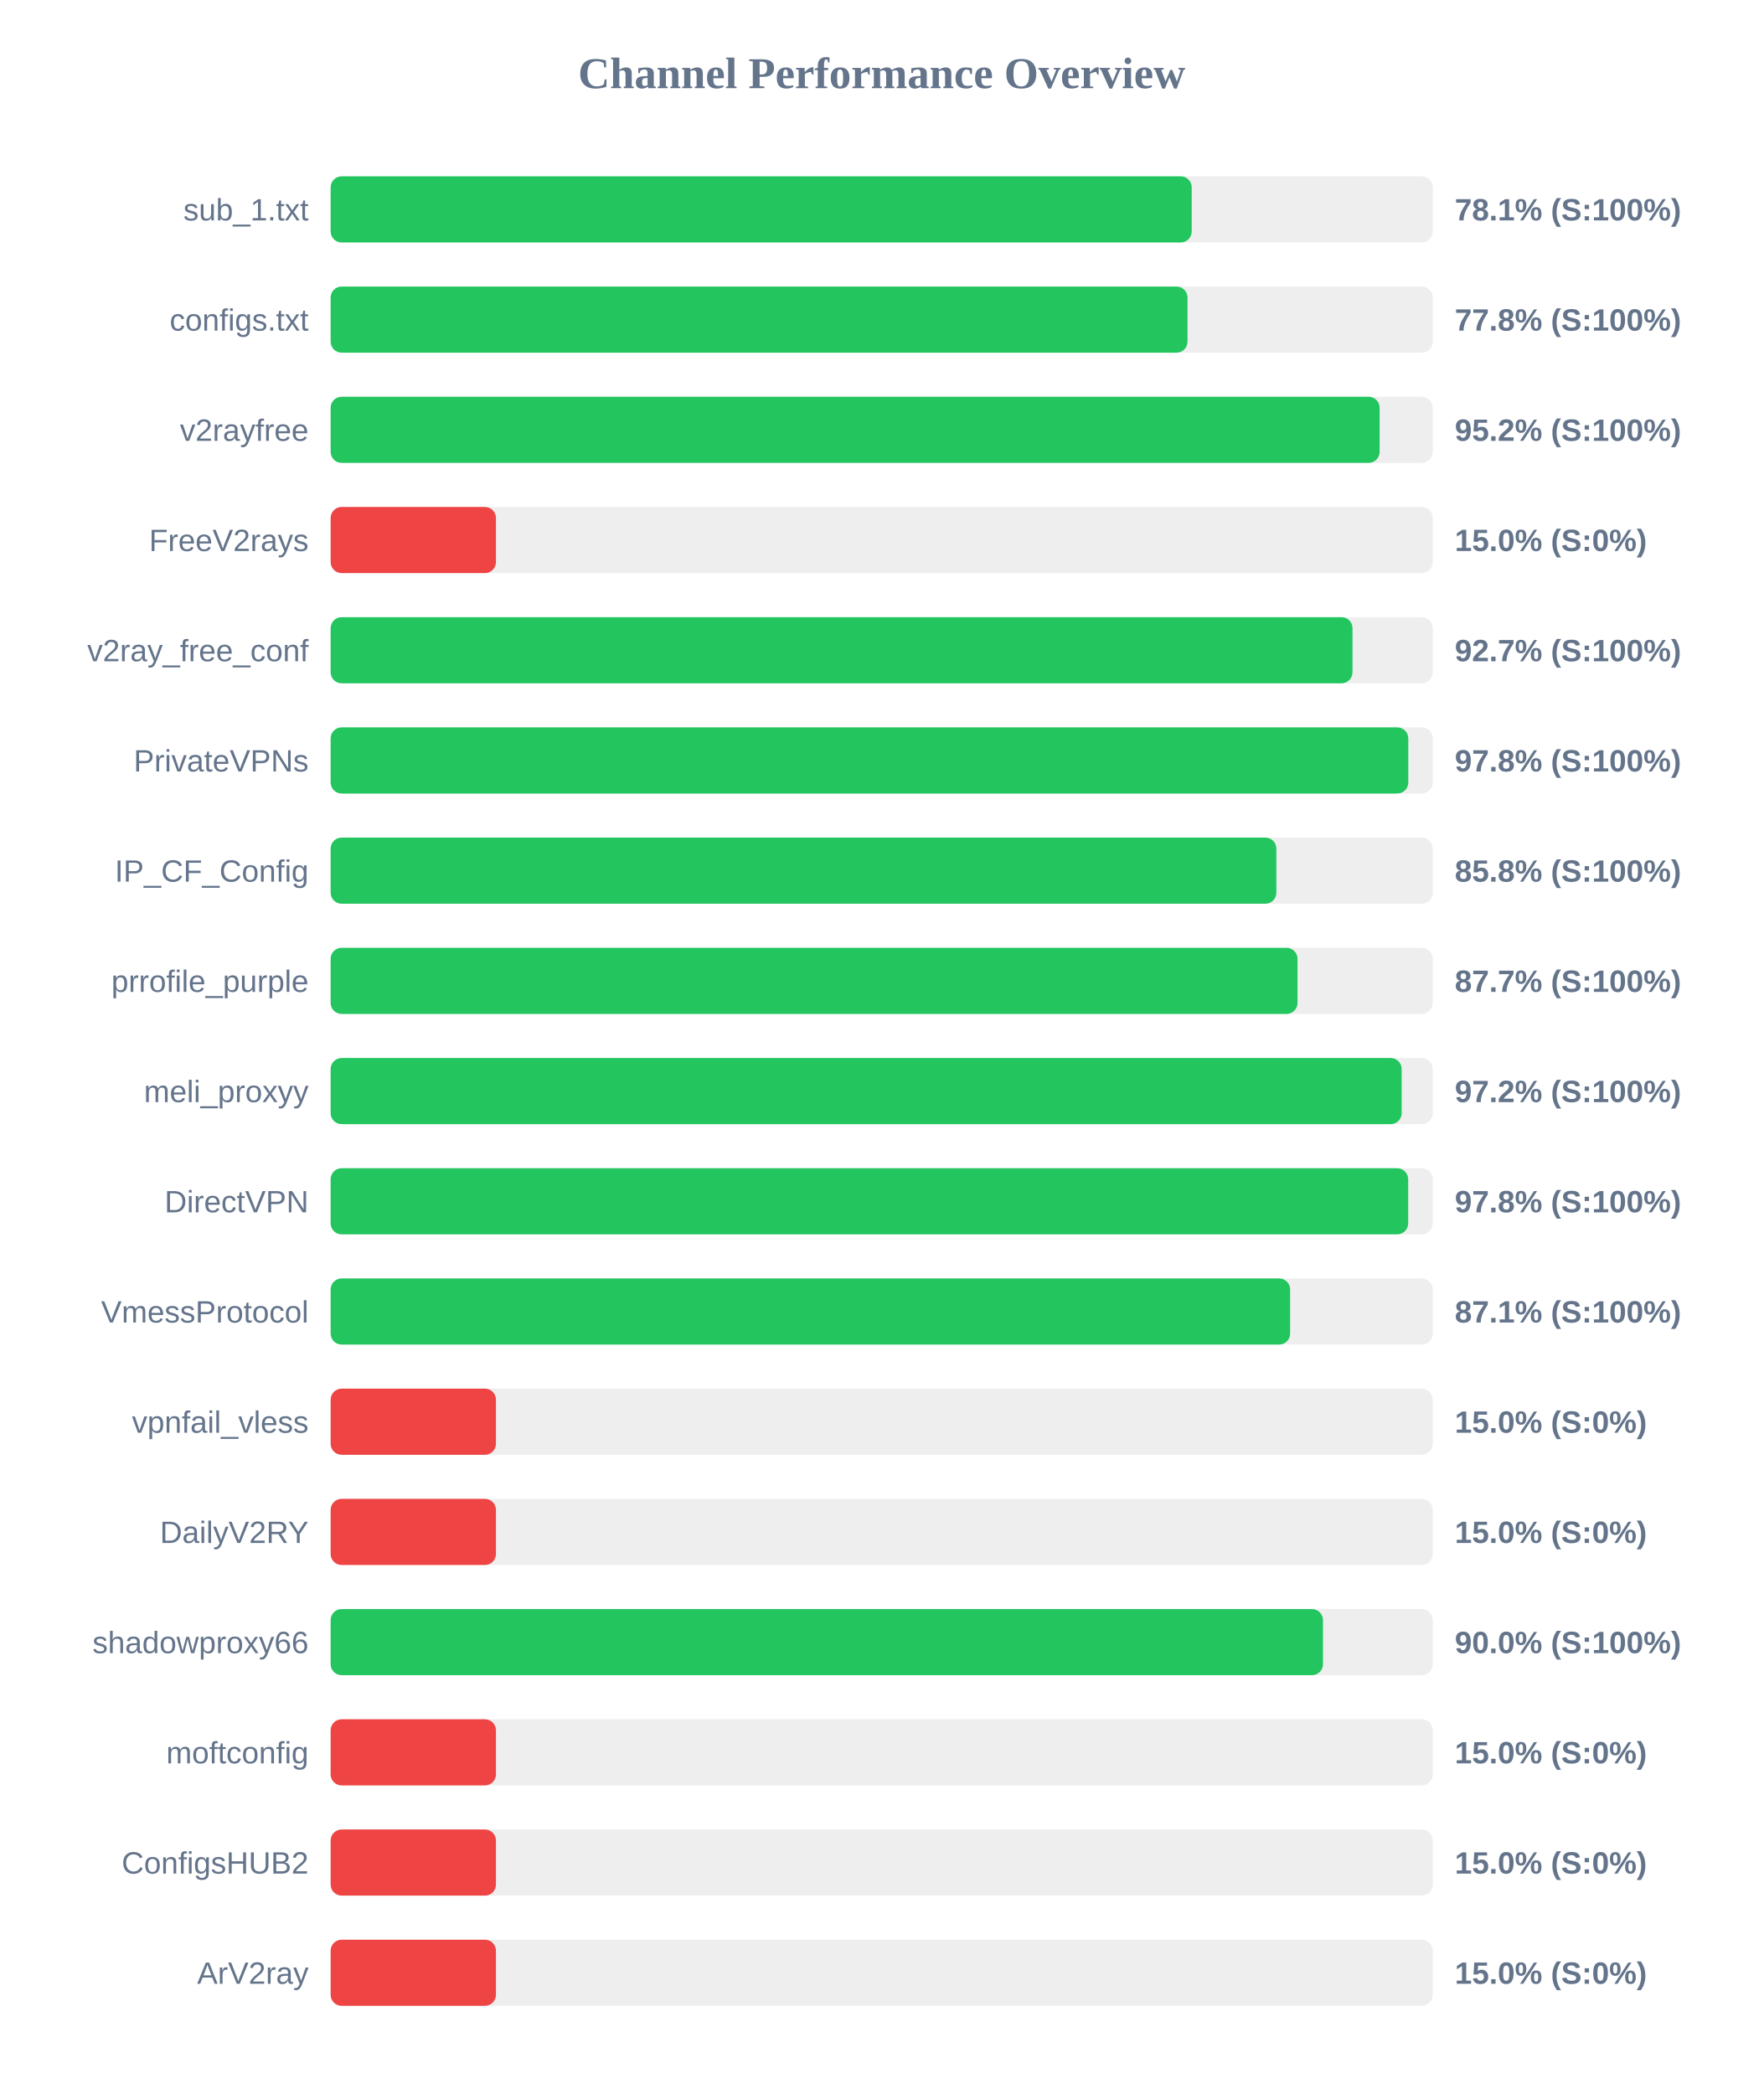
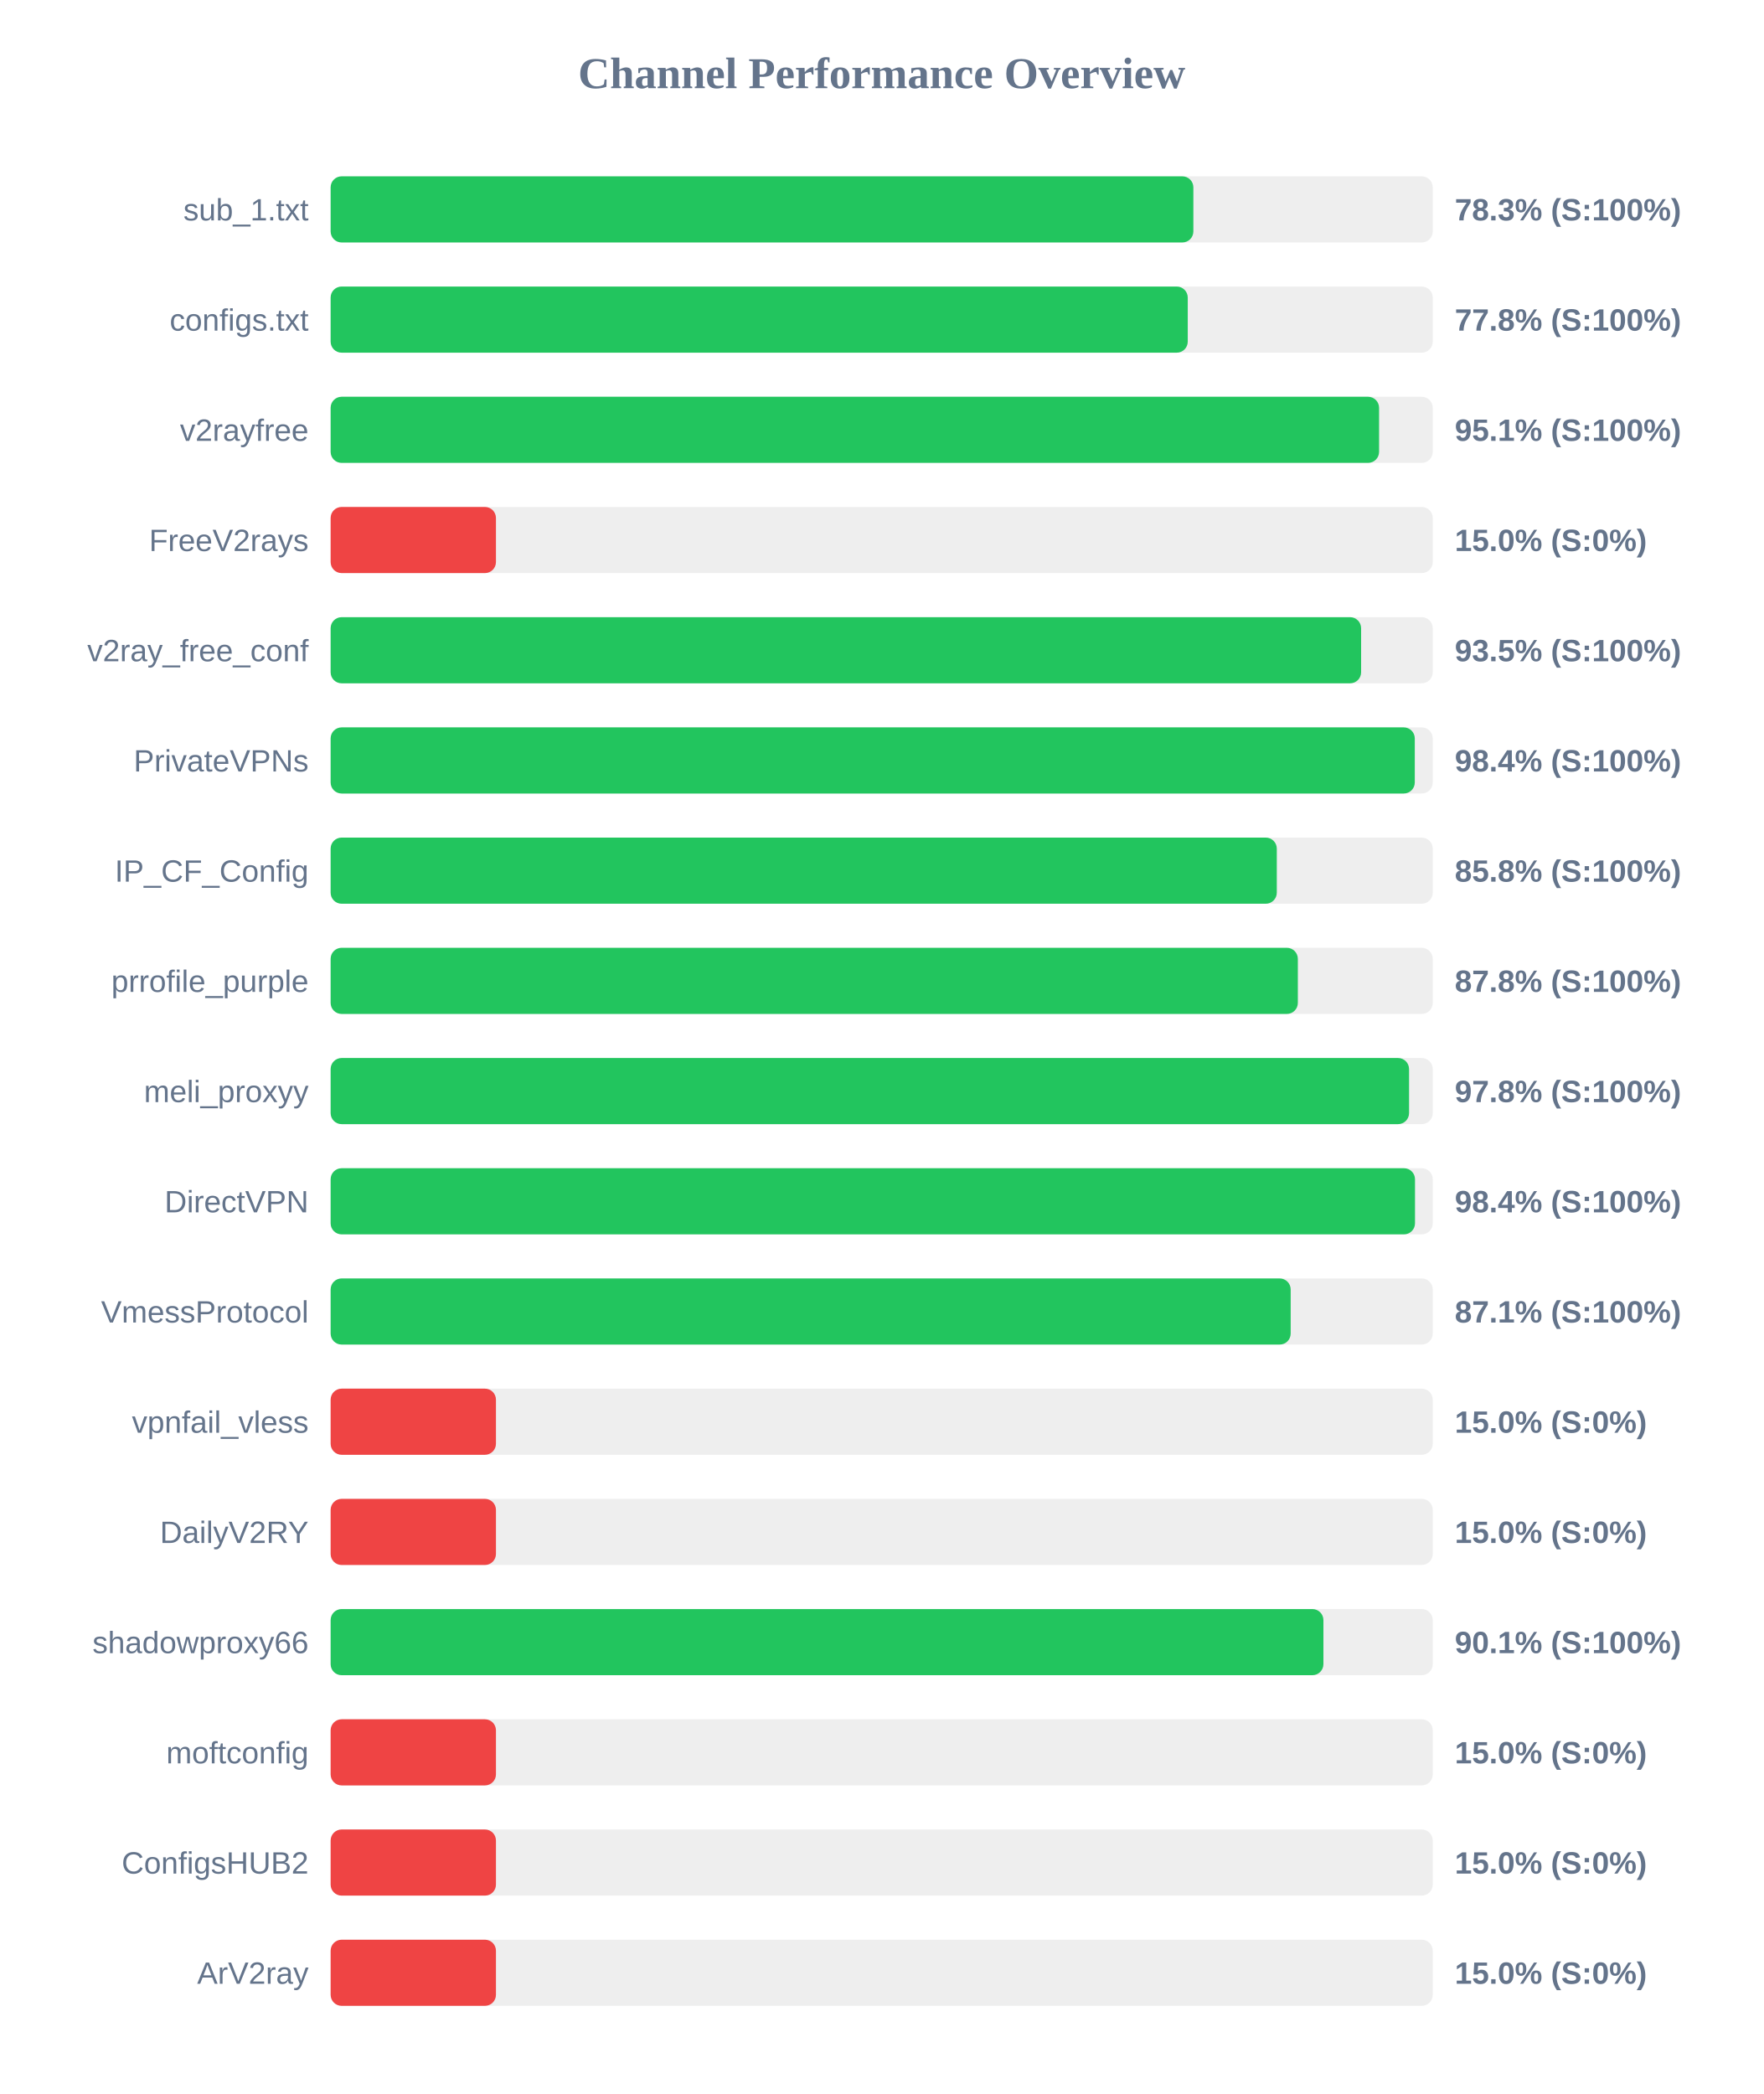
<svg xmlns="http://www.w3.org/2000/svg" width="800" height="950" version="1.1">
  <style>
        .row { font: 14px Arial; fill: #64748b; }
        .score { font: bold 14px Arial; fill: #64748b; }
    </style>
  <text x="400" y="40" text-anchor="middle" font-size="20px" font-weight="bold" fill="#64748b">Channel Performance Overview</text>
  <rect x="150" y="80" width="500" height="30" fill="#eee" rx="5" />
-   <rect x="150" y="80" width="390.65" height="30" fill="#22c55e" rx="5" />
+   <rect x="150" y="80" width="391.4" height="30" fill="#22c55e" rx="5" />
  <text x="140" y="100" text-anchor="end" class="row">sub_1.txt</text>
-   <text x="660" y="100" text-anchor="start" class="score">78.1% (S:100%)</text>
+   <text x="660" y="100" text-anchor="start" class="score">78.3% (S:100%)</text>
  <rect x="150" y="130" width="500" height="30" fill="#eee" rx="5" />
-   <rect x="150" y="130" width="388.75" height="30" fill="#22c55e" rx="5" />
+   <rect x="150" y="130" width="388.85" height="30" fill="#22c55e" rx="5" />
  <text x="140" y="150" text-anchor="end" class="row">configs.txt</text>
  <text x="660" y="150" text-anchor="start" class="score">77.8% (S:100%)</text>
  <rect x="150" y="180" width="500" height="30" fill="#eee" rx="5" />
-   <rect x="150" y="180" width="475.9" height="30" fill="#22c55e" rx="5" />
+   <rect x="150" y="180" width="475.65" height="30" fill="#22c55e" rx="5" />
  <text x="140" y="200" text-anchor="end" class="row">v2rayfree</text>
-   <text x="660" y="200" text-anchor="start" class="score">95.2% (S:100%)</text>
+   <text x="660" y="200" text-anchor="start" class="score">95.1% (S:100%)</text>
  <rect x="150" y="230" width="500" height="30" fill="#eee" rx="5" />
  <rect x="150" y="230" width="75.0" height="30" fill="#ef4444" rx="5" />
  <text x="140" y="250" text-anchor="end" class="row">FreeV2rays</text>
  <text x="660" y="250" text-anchor="start" class="score">15.0% (S:0%)</text>
  <rect x="150" y="280" width="500" height="30" fill="#eee" rx="5" />
-   <rect x="150" y="280" width="463.6" height="30" fill="#22c55e" rx="5" />
+   <rect x="150" y="280" width="467.5" height="30" fill="#22c55e" rx="5" />
  <text x="140" y="300" text-anchor="end" class="row">v2ray_free_conf</text>
-   <text x="660" y="300" text-anchor="start" class="score">92.7% (S:100%)</text>
+   <text x="660" y="300" text-anchor="start" class="score">93.5% (S:100%)</text>
  <rect x="150" y="330" width="500" height="30" fill="#eee" rx="5" />
-   <rect x="150" y="330" width="488.9" height="30" fill="#22c55e" rx="5" />
+   <rect x="150" y="330" width="491.85" height="30" fill="#22c55e" rx="5" />
  <text x="140" y="350" text-anchor="end" class="row">PrivateVPNs</text>
-   <text x="660" y="350" text-anchor="start" class="score">97.8% (S:100%)</text>
+   <text x="660" y="350" text-anchor="start" class="score">98.4% (S:100%)</text>
  <rect x="150" y="380" width="500" height="30" fill="#eee" rx="5" />
-   <rect x="150" y="380" width="429.05" height="30" fill="#22c55e" rx="5" />
+   <rect x="150" y="380" width="429.25" height="30" fill="#22c55e" rx="5" />
  <text x="140" y="400" text-anchor="end" class="row">IP_CF_Config</text>
  <text x="660" y="400" text-anchor="start" class="score">85.8% (S:100%)</text>
  <rect x="150" y="430" width="500" height="30" fill="#eee" rx="5" />
-   <rect x="150" y="430" width="438.65" height="30" fill="#22c55e" rx="5" />
+   <rect x="150" y="430" width="438.8" height="30" fill="#22c55e" rx="5" />
  <text x="140" y="450" text-anchor="end" class="row">prrofile_purple</text>
-   <text x="660" y="450" text-anchor="start" class="score">87.7% (S:100%)</text>
+   <text x="660" y="450" text-anchor="start" class="score">87.8% (S:100%)</text>
  <rect x="150" y="480" width="500" height="30" fill="#eee" rx="5" />
-   <rect x="150" y="480" width="485.9" height="30" fill="#22c55e" rx="5" />
+   <rect x="150" y="480" width="489.25" height="30" fill="#22c55e" rx="5" />
  <text x="140" y="500" text-anchor="end" class="row">meli_proxyy</text>
-   <text x="660" y="500" text-anchor="start" class="score">97.2% (S:100%)</text>
+   <text x="660" y="500" text-anchor="start" class="score">97.8% (S:100%)</text>
  <rect x="150" y="530" width="500" height="30" fill="#eee" rx="5" />
-   <rect x="150" y="530" width="488.85" height="30" fill="#22c55e" rx="5" />
+   <rect x="150" y="530" width="491.95" height="30" fill="#22c55e" rx="5" />
  <text x="140" y="550" text-anchor="end" class="row">DirectVPN</text>
-   <text x="660" y="550" text-anchor="start" class="score">97.8% (S:100%)</text>
+   <text x="660" y="550" text-anchor="start" class="score">98.4% (S:100%)</text>
  <rect x="150" y="580" width="500" height="30" fill="#eee" rx="5" />
-   <rect x="150" y="580" width="435.3" height="30" fill="#22c55e" rx="5" />
+   <rect x="150" y="580" width="435.55" height="30" fill="#22c55e" rx="5" />
  <text x="140" y="600" text-anchor="end" class="row">VmessProtocol</text>
  <text x="660" y="600" text-anchor="start" class="score">87.1% (S:100%)</text>
  <rect x="150" y="630" width="500" height="30" fill="#eee" rx="5" />
  <rect x="150" y="630" width="75.0" height="30" fill="#ef4444" rx="5" />
  <text x="140" y="650" text-anchor="end" class="row">vpnfail_vless</text>
  <text x="660" y="650" text-anchor="start" class="score">15.0% (S:0%)</text>
  <rect x="150" y="680" width="500" height="30" fill="#eee" rx="5" />
  <rect x="150" y="680" width="75.0" height="30" fill="#ef4444" rx="5" />
  <text x="140" y="700" text-anchor="end" class="row">DailyV2RY</text>
  <text x="660" y="700" text-anchor="start" class="score">15.0% (S:0%)</text>
  <rect x="150" y="730" width="500" height="30" fill="#eee" rx="5" />
-   <rect x="150" y="730" width="450.2" height="30" fill="#22c55e" rx="5" />
+   <rect x="150" y="730" width="450.4" height="30" fill="#22c55e" rx="5" />
  <text x="140" y="750" text-anchor="end" class="row">shadowproxy66</text>
-   <text x="660" y="750" text-anchor="start" class="score">90.0% (S:100%)</text>
+   <text x="660" y="750" text-anchor="start" class="score">90.1% (S:100%)</text>
  <rect x="150" y="780" width="500" height="30" fill="#eee" rx="5" />
  <rect x="150" y="780" width="75.0" height="30" fill="#ef4444" rx="5" />
  <text x="140" y="800" text-anchor="end" class="row">moftconfig</text>
  <text x="660" y="800" text-anchor="start" class="score">15.0% (S:0%)</text>
  <rect x="150" y="830" width="500" height="30" fill="#eee" rx="5" />
  <rect x="150" y="830" width="75.0" height="30" fill="#ef4444" rx="5" />
  <text x="140" y="850" text-anchor="end" class="row">ConfigsHUB2</text>
  <text x="660" y="850" text-anchor="start" class="score">15.0% (S:0%)</text>
  <rect x="150" y="880" width="500" height="30" fill="#eee" rx="5" />
  <rect x="150" y="880" width="75.0" height="30" fill="#ef4444" rx="5" />
  <text x="140" y="900" text-anchor="end" class="row">ArV2ray</text>
  <text x="660" y="900" text-anchor="start" class="score">15.0% (S:0%)</text>
</svg>
